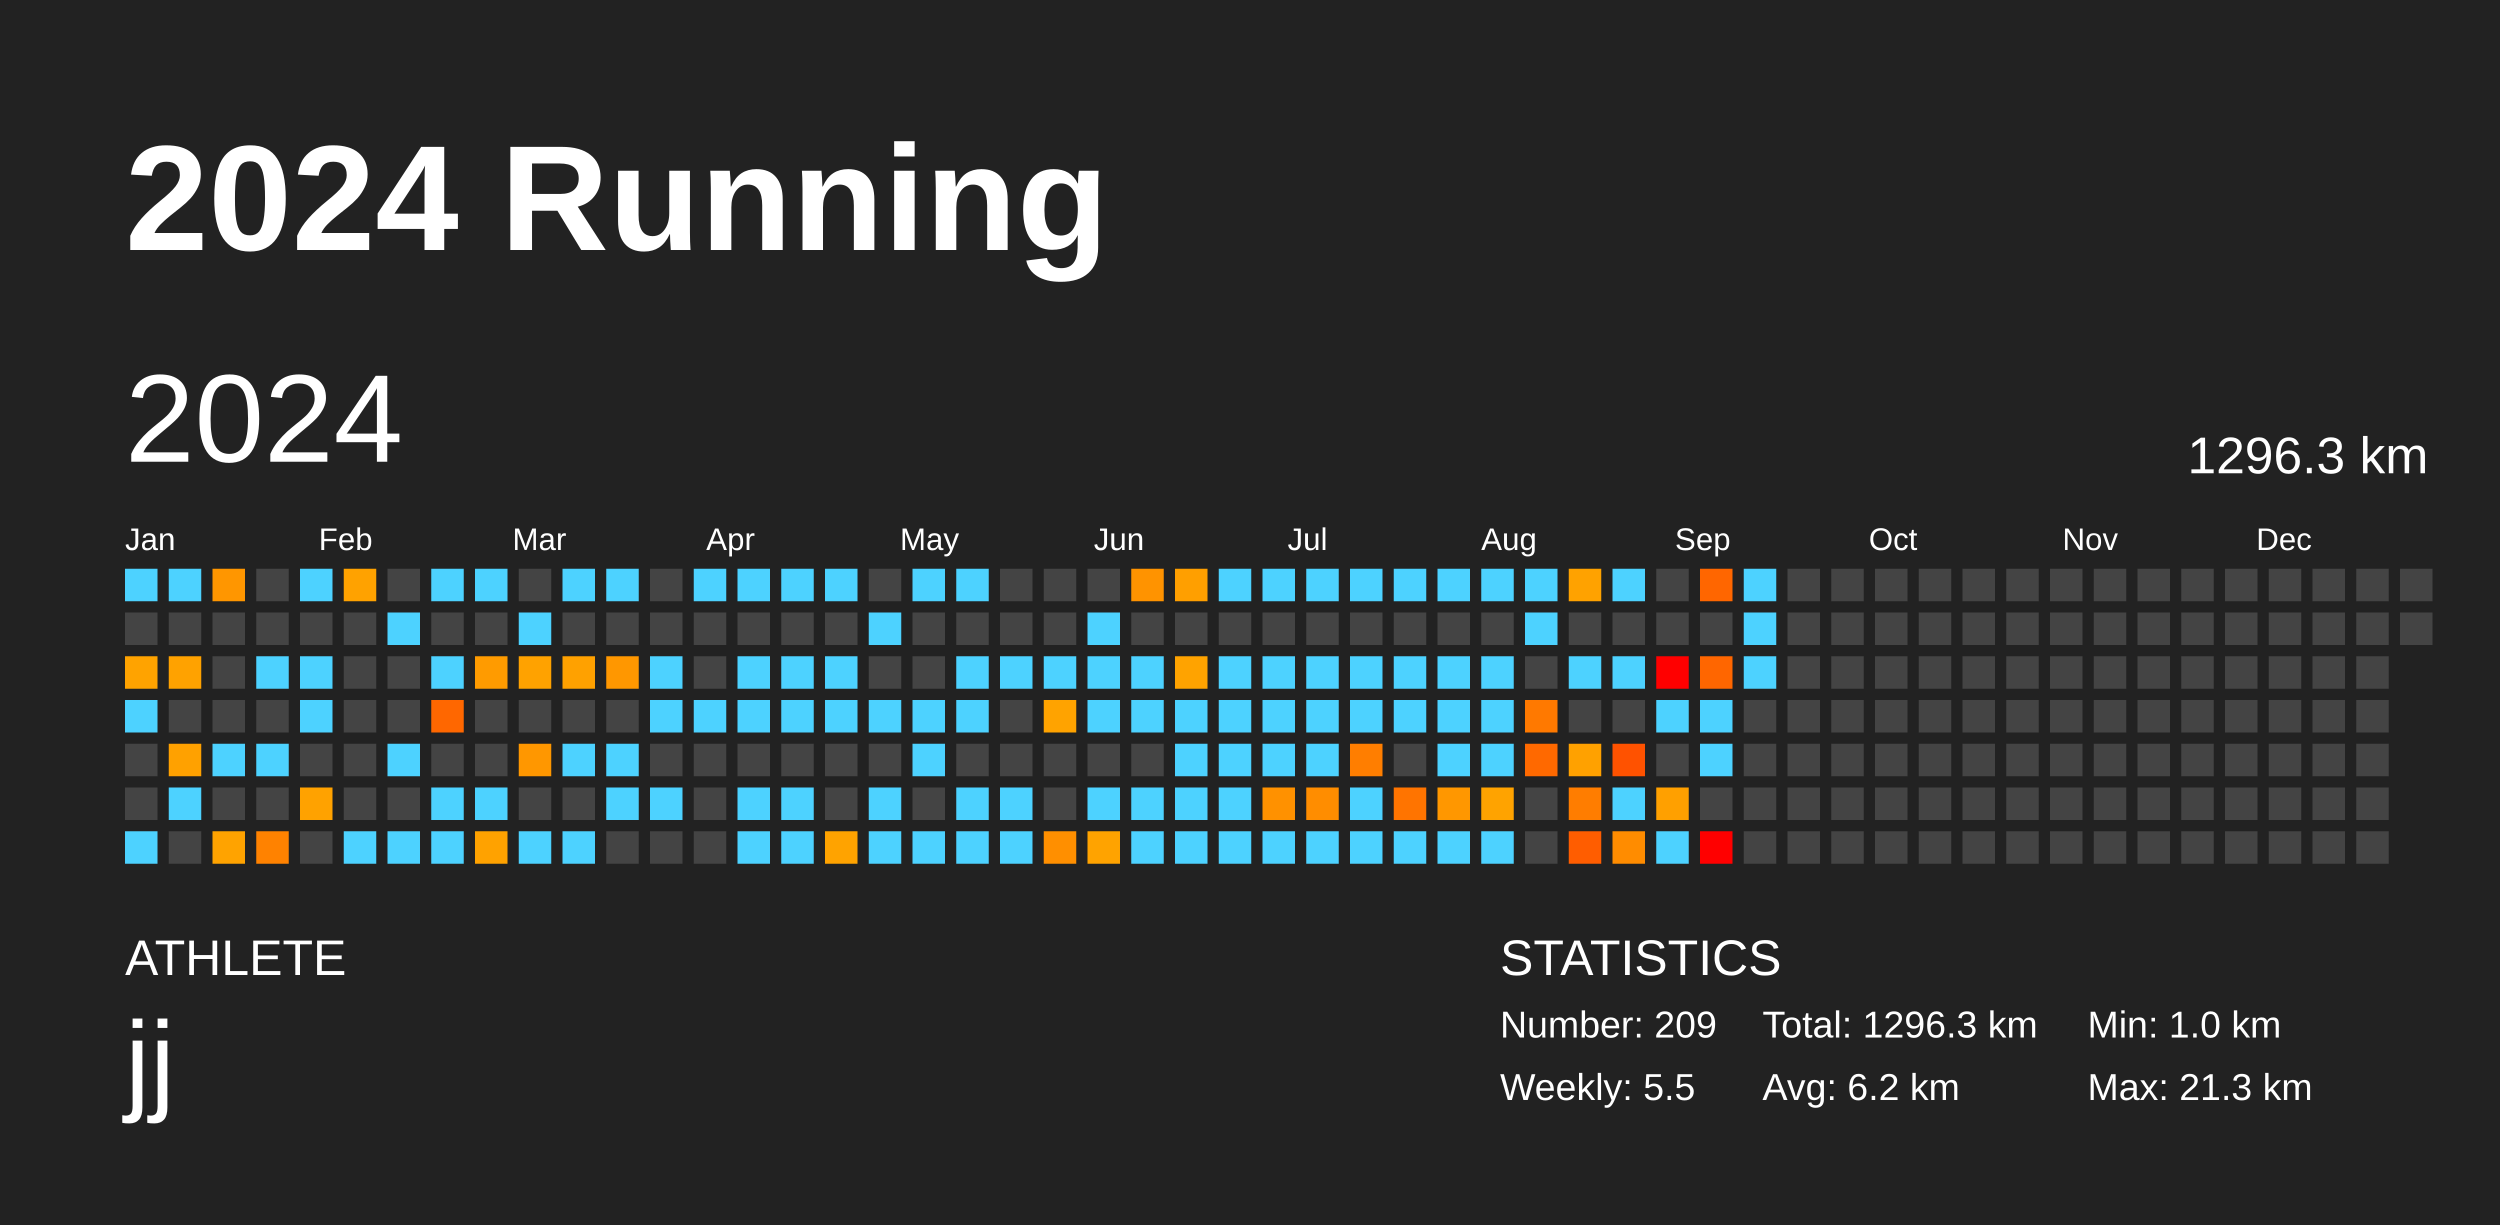
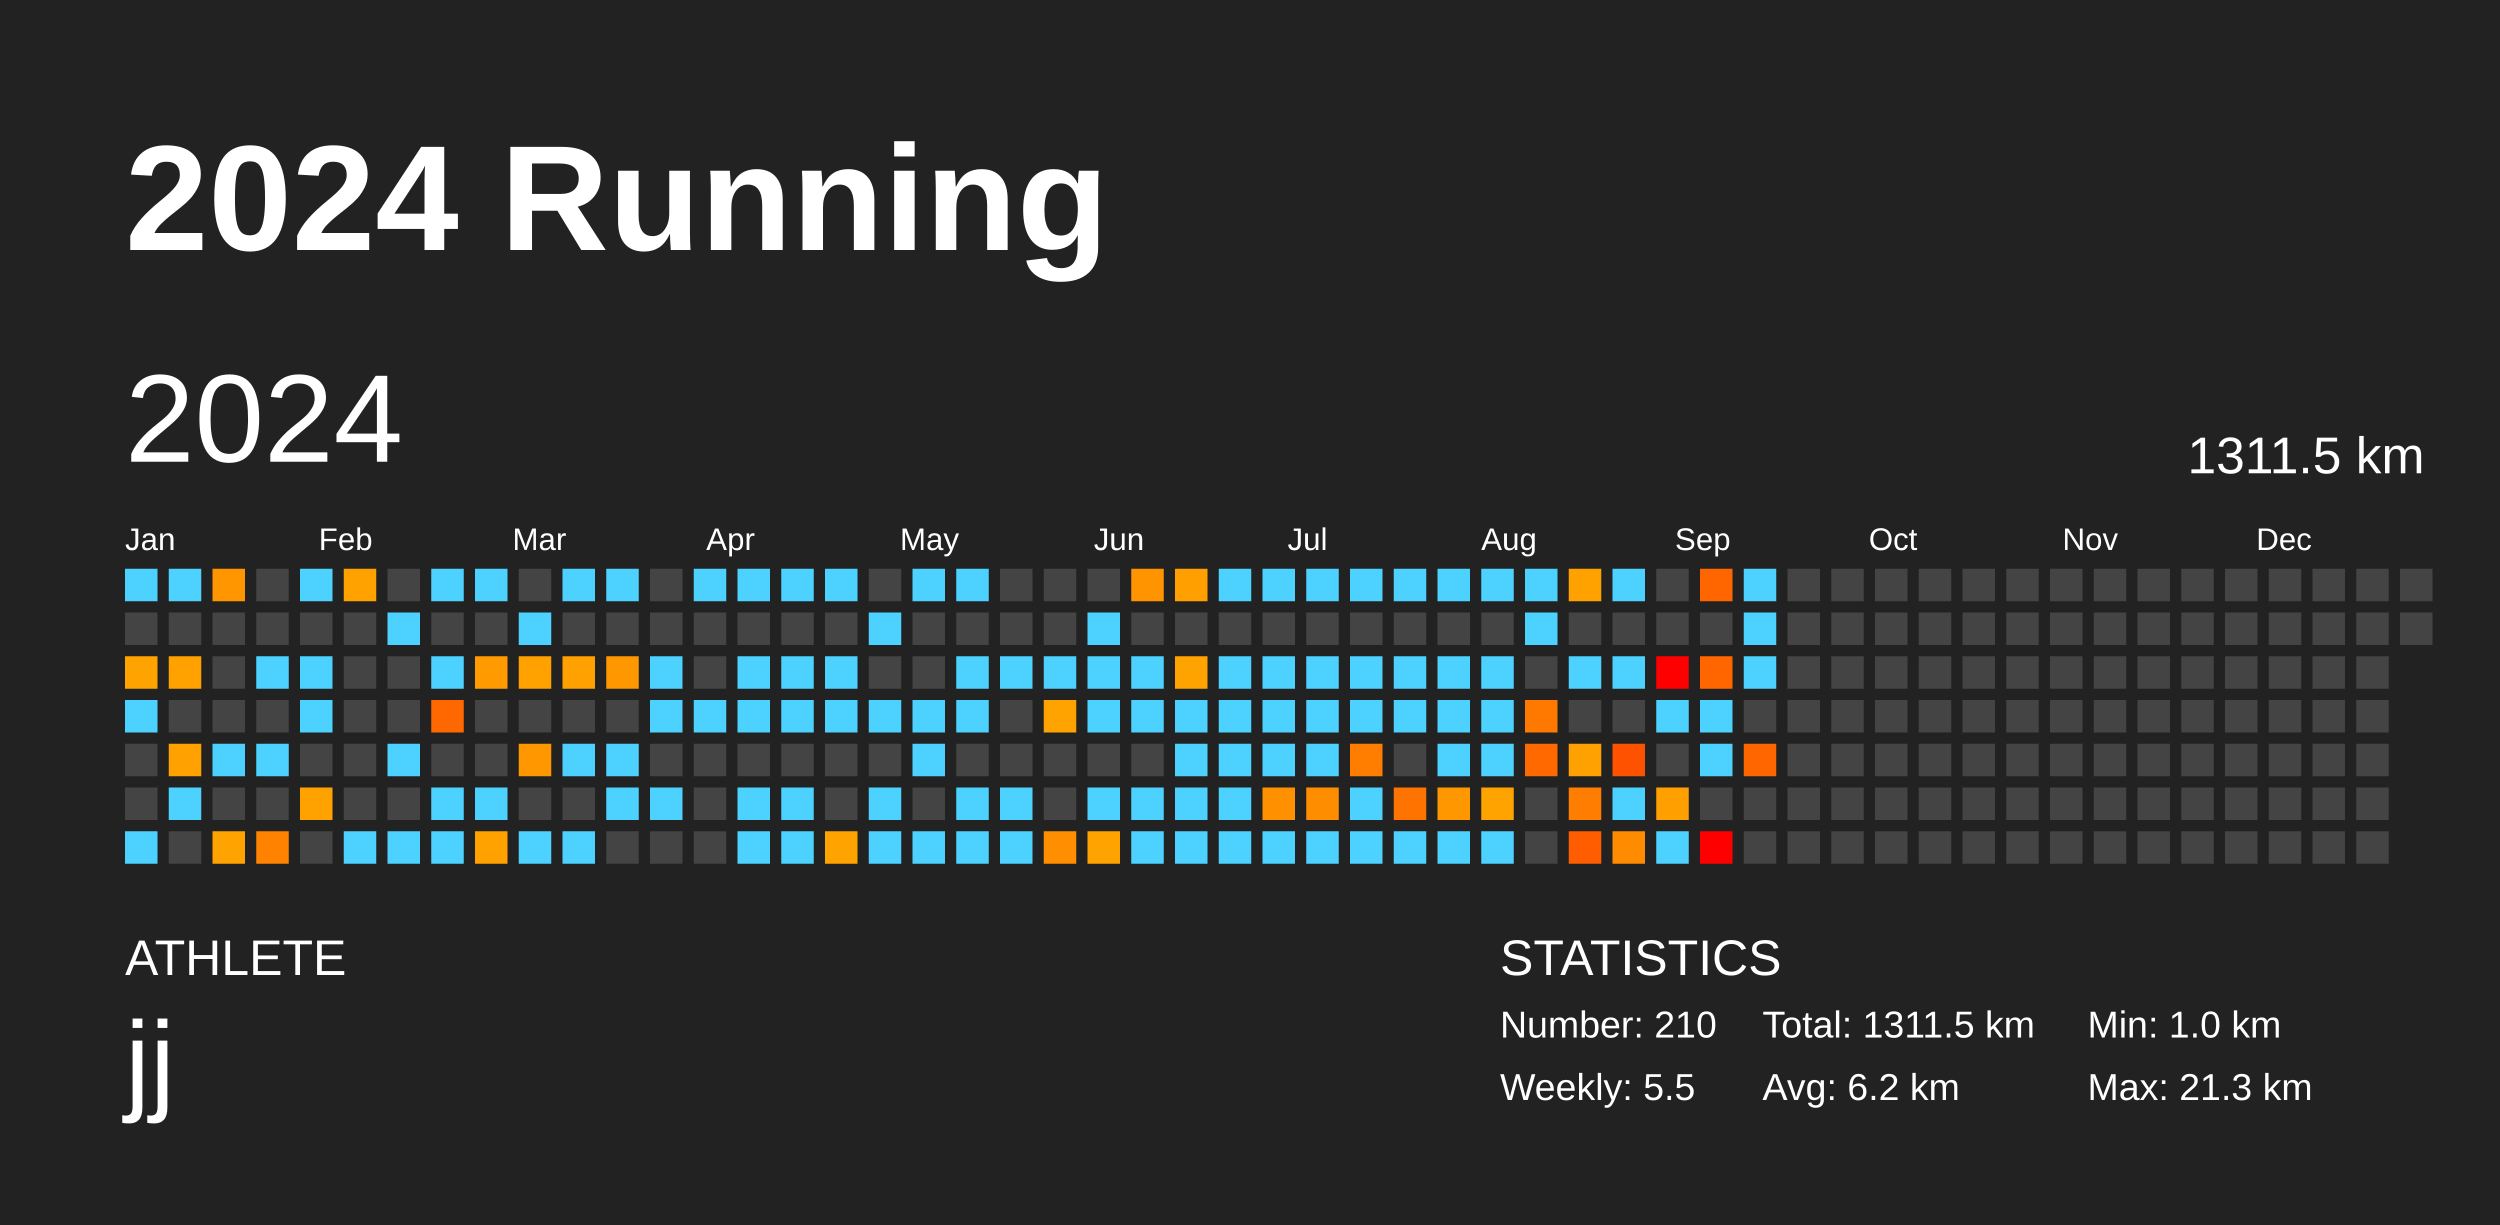
<svg xmlns="http://www.w3.org/2000/svg" baseProfile="full" height="98mm" version="1.1" viewBox="0,0,200,98" width="200mm">
  <defs />
  <rect fill="#222222" height="98" width="200" x="0" y="0" />
  <text fill="#FFFFFF" style="font-size:12px; font-family:Arial; font-weight:bold;" x="10" y="20">2024 Running</text>
  <text fill="#FFFFFF" style="font-size:4px; font-family:Arial" x="10" y="78">ATHLETE</text>
  <text fill="#FFFFFF" style="font-size:9px; font-family:Arial" x="10" y="88">jj</text>
  <text fill="#FFFFFF" style="font-size:4px; font-family:Arial" x="120" y="78">STATISTICS</text>
-   <text fill="#FFFFFF" style="font-size:3px; font-family:Arial" x="120" y="83">Number: 209</text>
+   <text fill="#FFFFFF" style="font-size:3px; font-family:Arial" x="120" y="83">Number: 210</text>
  <text fill="#FFFFFF" style="font-size:3px; font-family:Arial" x="120" y="88">Weekly: 5.5</text>
-   <text fill="#FFFFFF" style="font-size:3px; font-family:Arial" x="141" y="83">Total: 1296.3 km</text>
+   <text fill="#FFFFFF" style="font-size:3px; font-family:Arial" x="141" y="83">Total: 1311.5 km</text>
  <text fill="#FFFFFF" style="font-size:3px; font-family:Arial" x="141" y="88">Avg: 6.2 km</text>
  <text fill="#FFFFFF" style="font-size:3px; font-family:Arial" x="167" y="83">Min: 1.0 km</text>
  <text fill="#FFFFFF" style="font-size:3px; font-family:Arial" x="167" y="88">Max: 21.3 km</text>
  <text dominant-baseline="hanging" fill="#FFFFFF" style="font-size:10.0px; font-family:Arial;" x="10" y="30">2024</text>
-   <text dominant-baseline="hanging" fill="#FFFFFF" style="font-size:4.125px; font-family:Arial;" x="175" y="35">1296.3 km</text>
+   <text dominant-baseline="hanging" fill="#FFFFFF" style="font-size:4.125px; font-family:Arial;" x="175" y="35">1311.5 km</text>
  <text fill="#FFFFFF" style="font-size:2.5px; font-family:Arial" x="10.0" y="44">Jan</text>
  <text fill="#FFFFFF" style="font-size:2.5px; font-family:Arial" x="25.5" y="44">Feb</text>
  <text fill="#FFFFFF" style="font-size:2.5px; font-family:Arial" x="41.0" y="44">Mar</text>
  <text fill="#FFFFFF" style="font-size:2.5px; font-family:Arial" x="56.5" y="44">Apr</text>
  <text fill="#FFFFFF" style="font-size:2.5px; font-family:Arial" x="72.0" y="44">May</text>
  <text fill="#FFFFFF" style="font-size:2.5px; font-family:Arial" x="87.5" y="44">Jun</text>
  <text fill="#FFFFFF" style="font-size:2.5px; font-family:Arial" x="103.0" y="44">Jul</text>
  <text fill="#FFFFFF" style="font-size:2.5px; font-family:Arial" x="118.5" y="44">Aug</text>
  <text fill="#FFFFFF" style="font-size:2.5px; font-family:Arial" x="134.0" y="44">Sep</text>
  <text fill="#FFFFFF" style="font-size:2.5px; font-family:Arial" x="149.5" y="44">Oct</text>
  <text fill="#FFFFFF" style="font-size:2.5px; font-family:Arial" x="165.0" y="44">Nov</text>
  <text fill="#FFFFFF" style="font-size:2.5px; font-family:Arial" x="180.5" y="44">Dec</text>
  <rect fill="#4dd2ff" height="2.6" width="2.6" x="10.0" y="45.5" />
  <rect fill="#444444" height="2.6" width="2.6" x="10.0" y="49.0" />
  <rect fill="#ffa300" height="2.6" width="2.6" x="10.0" y="52.5" />
  <rect fill="#4dd2ff" height="2.6" width="2.6" x="10.0" y="56.0" />
  <rect fill="#444444" height="2.6" width="2.6" x="10.0" y="59.5" />
  <rect fill="#444444" height="2.6" width="2.6" x="10.0" y="63.0" />
  <rect fill="#4dd2ff" height="2.6" width="2.6" x="10.0" y="66.5" />
  <rect fill="#4dd2ff" height="2.6" width="2.6" x="13.5" y="45.5" />
  <rect fill="#444444" height="2.6" width="2.6" x="13.5" y="49.0" />
  <rect fill="#ffa200" height="2.6" width="2.6" x="13.5" y="52.5" />
  <rect fill="#444444" height="2.6" width="2.6" x="13.5" y="56.0" />
  <rect fill="#ffa100" height="2.6" width="2.6" x="13.5" y="59.5" />
  <rect fill="#4dd2ff" height="2.6" width="2.6" x="13.5" y="63.0" />
  <rect fill="#444444" height="2.6" width="2.6" x="13.5" y="66.5" />
  <rect fill="#ff9600" height="2.6" width="2.6" x="17.0" y="45.5" />
  <rect fill="#444444" height="2.6" width="2.6" x="17.0" y="49.0" />
  <rect fill="#444444" height="2.6" width="2.6" x="17.0" y="52.5" />
  <rect fill="#444444" height="2.6" width="2.6" x="17.0" y="56.0" />
  <rect fill="#4dd2ff" height="2.6" width="2.6" x="17.0" y="59.5" />
  <rect fill="#444444" height="2.6" width="2.6" x="17.0" y="63.0" />
  <rect fill="#ffa300" height="2.6" width="2.6" x="17.0" y="66.5" />
  <rect fill="#444444" height="2.6" width="2.6" x="20.5" y="45.5" />
  <rect fill="#444444" height="2.6" width="2.6" x="20.5" y="49.0" />
  <rect fill="#4dd2ff" height="2.6" width="2.6" x="20.5" y="52.5" />
  <rect fill="#444444" height="2.6" width="2.6" x="20.5" y="56.0" />
  <rect fill="#4dd2ff" height="2.6" width="2.6" x="20.5" y="59.5" />
  <rect fill="#444444" height="2.6" width="2.6" x="20.5" y="63.0" />
  <rect fill="#ff8200" height="2.6" width="2.6" x="20.5" y="66.5" />
  <rect fill="#4dd2ff" height="2.6" width="2.6" x="24.0" y="45.5" />
  <rect fill="#444444" height="2.6" width="2.6" x="24.0" y="49.0" />
  <rect fill="#4dd2ff" height="2.6" width="2.6" x="24.0" y="52.5" />
  <rect fill="#4dd2ff" height="2.6" width="2.6" x="24.0" y="56.0" />
  <rect fill="#444444" height="2.6" width="2.6" x="24.0" y="59.5" />
  <rect fill="#ffa200" height="2.6" width="2.6" x="24.0" y="63.0" />
  <rect fill="#444444" height="2.6" width="2.6" x="24.0" y="66.5" />
  <rect fill="#ffa200" height="2.6" width="2.6" x="27.5" y="45.5" />
  <rect fill="#444444" height="2.6" width="2.6" x="27.5" y="49.0" />
  <rect fill="#444444" height="2.6" width="2.6" x="27.5" y="52.5" />
  <rect fill="#444444" height="2.6" width="2.6" x="27.5" y="56.0" />
  <rect fill="#444444" height="2.6" width="2.6" x="27.5" y="59.5" />
  <rect fill="#444444" height="2.6" width="2.6" x="27.5" y="63.0" />
  <rect fill="#4dd2ff" height="2.6" width="2.6" x="27.5" y="66.5" />
  <rect fill="#444444" height="2.6" width="2.6" x="31.0" y="45.5" />
  <rect fill="#4dd2ff" height="2.6" width="2.6" x="31.0" y="49.0" />
  <rect fill="#444444" height="2.6" width="2.6" x="31.0" y="52.5" />
  <rect fill="#444444" height="2.6" width="2.6" x="31.0" y="56.0" />
  <rect fill="#4dd2ff" height="2.6" width="2.6" x="31.0" y="59.5" />
  <rect fill="#444444" height="2.6" width="2.6" x="31.0" y="63.0" />
  <rect fill="#4dd2ff" height="2.6" width="2.6" x="31.0" y="66.5" />
  <rect fill="#4dd2ff" height="2.6" width="2.6" x="34.5" y="45.5" />
  <rect fill="#444444" height="2.6" width="2.6" x="34.5" y="49.0" />
  <rect fill="#4dd2ff" height="2.6" width="2.6" x="34.5" y="52.5" />
  <rect fill="#ff6700" height="2.6" width="2.6" x="34.5" y="56.0" />
  <rect fill="#444444" height="2.6" width="2.6" x="34.5" y="59.5" />
  <rect fill="#4dd2ff" height="2.6" width="2.6" x="34.5" y="63.0" />
  <rect fill="#4dd2ff" height="2.6" width="2.6" x="34.5" y="66.5" />
  <rect fill="#4dd2ff" height="2.6" width="2.6" x="38.0" y="45.5" />
  <rect fill="#444444" height="2.6" width="2.6" x="38.0" y="49.0" />
  <rect fill="#ff9b00" height="2.6" width="2.6" x="38.0" y="52.5" />
  <rect fill="#444444" height="2.6" width="2.6" x="38.0" y="56.0" />
  <rect fill="#444444" height="2.6" width="2.6" x="38.0" y="59.5" />
  <rect fill="#4dd2ff" height="2.6" width="2.6" x="38.0" y="63.0" />
  <rect fill="#ffa200" height="2.6" width="2.6" x="38.0" y="66.5" />
  <rect fill="#444444" height="2.6" width="2.6" x="41.5" y="45.5" />
  <rect fill="#4dd2ff" height="2.6" width="2.6" x="41.5" y="49.0" />
  <rect fill="#ffa200" height="2.6" width="2.6" x="41.5" y="52.5" />
  <rect fill="#444444" height="2.6" width="2.6" x="41.5" y="56.0" />
  <rect fill="#ff9700" height="2.6" width="2.6" x="41.5" y="59.5" />
  <rect fill="#444444" height="2.6" width="2.6" x="41.5" y="63.0" />
  <rect fill="#4dd2ff" height="2.6" width="2.6" x="41.5" y="66.5" />
  <rect fill="#4dd2ff" height="2.6" width="2.6" x="45.0" y="45.5" />
  <rect fill="#444444" height="2.6" width="2.6" x="45.0" y="49.0" />
  <rect fill="#ffa100" height="2.6" width="2.6" x="45.0" y="52.5" />
  <rect fill="#444444" height="2.6" width="2.6" x="45.0" y="56.0" />
  <rect fill="#4dd2ff" height="2.6" width="2.6" x="45.0" y="59.5" />
  <rect fill="#444444" height="2.6" width="2.6" x="45.0" y="63.0" />
  <rect fill="#4dd2ff" height="2.6" width="2.6" x="45.0" y="66.5" />
  <rect fill="#4dd2ff" height="2.6" width="2.6" x="48.5" y="45.5" />
  <rect fill="#444444" height="2.6" width="2.6" x="48.5" y="49.0" />
  <rect fill="#ff9700" height="2.6" width="2.6" x="48.5" y="52.5" />
  <rect fill="#444444" height="2.6" width="2.6" x="48.5" y="56.0" />
  <rect fill="#4dd2ff" height="2.6" width="2.6" x="48.5" y="59.5" />
  <rect fill="#4dd2ff" height="2.6" width="2.6" x="48.5" y="63.0" />
  <rect fill="#444444" height="2.6" width="2.6" x="48.5" y="66.5" />
  <rect fill="#444444" height="2.6" width="2.6" x="52.0" y="45.5" />
  <rect fill="#444444" height="2.6" width="2.6" x="52.0" y="49.0" />
  <rect fill="#4dd2ff" height="2.6" width="2.6" x="52.0" y="52.5" />
  <rect fill="#4dd2ff" height="2.6" width="2.6" x="52.0" y="56.0" />
  <rect fill="#444444" height="2.6" width="2.6" x="52.0" y="59.5" />
  <rect fill="#4dd2ff" height="2.6" width="2.6" x="52.0" y="63.0" />
  <rect fill="#444444" height="2.6" width="2.6" x="52.0" y="66.5" />
  <rect fill="#4dd2ff" height="2.6" width="2.6" x="55.5" y="45.5" />
  <rect fill="#444444" height="2.6" width="2.6" x="55.5" y="49.0" />
  <rect fill="#444444" height="2.6" width="2.6" x="55.5" y="52.5" />
  <rect fill="#4dd2ff" height="2.6" width="2.6" x="55.5" y="56.0" />
  <rect fill="#444444" height="2.6" width="2.6" x="55.5" y="59.5" />
  <rect fill="#444444" height="2.6" width="2.6" x="55.5" y="63.0" />
  <rect fill="#444444" height="2.6" width="2.6" x="55.5" y="66.5" />
  <rect fill="#4dd2ff" height="2.6" width="2.6" x="59.0" y="45.5" />
  <rect fill="#444444" height="2.6" width="2.6" x="59.0" y="49.0" />
  <rect fill="#4dd2ff" height="2.6" width="2.6" x="59.0" y="52.5" />
  <rect fill="#4dd2ff" height="2.6" width="2.6" x="59.0" y="56.0" />
  <rect fill="#444444" height="2.6" width="2.6" x="59.0" y="59.5" />
  <rect fill="#4dd2ff" height="2.6" width="2.6" x="59.0" y="63.0" />
  <rect fill="#4dd2ff" height="2.6" width="2.6" x="59.0" y="66.5" />
  <rect fill="#4dd2ff" height="2.6" width="2.6" x="62.5" y="45.5" />
  <rect fill="#444444" height="2.6" width="2.6" x="62.5" y="49.0" />
  <rect fill="#4dd2ff" height="2.6" width="2.6" x="62.5" y="52.5" />
  <rect fill="#4dd2ff" height="2.6" width="2.6" x="62.5" y="56.0" />
  <rect fill="#444444" height="2.6" width="2.6" x="62.5" y="59.5" />
  <rect fill="#4dd2ff" height="2.6" width="2.6" x="62.5" y="63.0" />
  <rect fill="#4dd2ff" height="2.6" width="2.6" x="62.5" y="66.5" />
  <rect fill="#4dd2ff" height="2.6" width="2.6" x="66.0" y="45.5" />
  <rect fill="#444444" height="2.6" width="2.6" x="66.0" y="49.0" />
  <rect fill="#4dd2ff" height="2.6" width="2.6" x="66.0" y="52.5" />
  <rect fill="#4dd2ff" height="2.6" width="2.6" x="66.0" y="56.0" />
  <rect fill="#444444" height="2.6" width="2.6" x="66.0" y="59.5" />
  <rect fill="#444444" height="2.6" width="2.6" x="66.0" y="63.0" />
  <rect fill="#ffa300" height="2.6" width="2.6" x="66.0" y="66.5" />
  <rect fill="#444444" height="2.6" width="2.6" x="69.5" y="45.5" />
  <rect fill="#4dd2ff" height="2.6" width="2.6" x="69.5" y="49.0" />
  <rect fill="#444444" height="2.6" width="2.6" x="69.5" y="52.5" />
  <rect fill="#4dd2ff" height="2.6" width="2.6" x="69.5" y="56.0" />
  <rect fill="#444444" height="2.6" width="2.6" x="69.5" y="59.5" />
  <rect fill="#4dd2ff" height="2.6" width="2.6" x="69.5" y="63.0" />
  <rect fill="#4dd2ff" height="2.6" width="2.6" x="69.5" y="66.5" />
  <rect fill="#4dd2ff" height="2.6" width="2.6" x="73.0" y="45.5" />
  <rect fill="#444444" height="2.6" width="2.6" x="73.0" y="49.0" />
  <rect fill="#444444" height="2.6" width="2.6" x="73.0" y="52.5" />
  <rect fill="#4dd2ff" height="2.6" width="2.6" x="73.0" y="56.0" />
  <rect fill="#4dd2ff" height="2.6" width="2.6" x="73.0" y="59.5" />
  <rect fill="#444444" height="2.6" width="2.6" x="73.0" y="63.0" />
  <rect fill="#4dd2ff" height="2.6" width="2.6" x="73.0" y="66.5" />
  <rect fill="#4dd2ff" height="2.6" width="2.6" x="76.5" y="45.5" />
  <rect fill="#444444" height="2.6" width="2.6" x="76.5" y="49.0" />
  <rect fill="#4dd2ff" height="2.6" width="2.6" x="76.5" y="52.5" />
  <rect fill="#4dd2ff" height="2.6" width="2.6" x="76.5" y="56.0" />
  <rect fill="#444444" height="2.6" width="2.6" x="76.5" y="59.5" />
  <rect fill="#4dd2ff" height="2.6" width="2.6" x="76.5" y="63.0" />
  <rect fill="#4dd2ff" height="2.6" width="2.6" x="76.5" y="66.5" />
  <rect fill="#444444" height="2.6" width="2.6" x="80.0" y="45.5" />
  <rect fill="#444444" height="2.6" width="2.6" x="80.0" y="49.0" />
  <rect fill="#4dd2ff" height="2.6" width="2.6" x="80.0" y="52.5" />
  <rect fill="#444444" height="2.6" width="2.6" x="80.0" y="56.0" />
  <rect fill="#444444" height="2.6" width="2.6" x="80.0" y="59.5" />
  <rect fill="#4dd2ff" height="2.6" width="2.6" x="80.0" y="63.0" />
  <rect fill="#4dd2ff" height="2.6" width="2.6" x="80.0" y="66.5" />
  <rect fill="#444444" height="2.6" width="2.6" x="83.5" y="45.5" />
  <rect fill="#444444" height="2.6" width="2.6" x="83.5" y="49.0" />
  <rect fill="#4dd2ff" height="2.6" width="2.6" x="83.5" y="52.5" />
  <rect fill="#ffa300" height="2.6" width="2.6" x="83.5" y="56.0" />
  <rect fill="#444444" height="2.6" width="2.6" x="83.5" y="59.5" />
  <rect fill="#444444" height="2.6" width="2.6" x="83.5" y="63.0" />
  <rect fill="#ff8f00" height="2.6" width="2.6" x="83.5" y="66.5" />
  <rect fill="#444444" height="2.6" width="2.6" x="87.0" y="45.5" />
  <rect fill="#4dd2ff" height="2.6" width="2.6" x="87.0" y="49.0" />
  <rect fill="#4dd2ff" height="2.6" width="2.6" x="87.0" y="52.5" />
  <rect fill="#4dd2ff" height="2.6" width="2.6" x="87.0" y="56.0" />
  <rect fill="#444444" height="2.6" width="2.6" x="87.0" y="59.5" />
  <rect fill="#4dd2ff" height="2.6" width="2.6" x="87.0" y="63.0" />
  <rect fill="#ffa300" height="2.6" width="2.6" x="87.0" y="66.5" />
  <rect fill="#ff9300" height="2.6" width="2.6" x="90.5" y="45.5" />
  <rect fill="#444444" height="2.6" width="2.6" x="90.5" y="49.0" />
  <rect fill="#4dd2ff" height="2.6" width="2.6" x="90.5" y="52.5" />
  <rect fill="#4dd2ff" height="2.6" width="2.6" x="90.5" y="56.0" />
  <rect fill="#444444" height="2.6" width="2.6" x="90.5" y="59.5" />
  <rect fill="#4dd2ff" height="2.6" width="2.6" x="90.5" y="63.0" />
  <rect fill="#4dd2ff" height="2.6" width="2.6" x="90.5" y="66.5" />
  <rect fill="#ff9f00" height="2.6" width="2.6" x="94.0" y="45.5" />
  <rect fill="#444444" height="2.6" width="2.6" x="94.0" y="49.0" />
  <rect fill="#ffa300" height="2.6" width="2.6" x="94.0" y="52.5" />
  <rect fill="#4dd2ff" height="2.6" width="2.6" x="94.0" y="56.0" />
  <rect fill="#4dd2ff" height="2.6" width="2.6" x="94.0" y="59.5" />
  <rect fill="#4dd2ff" height="2.6" width="2.6" x="94.0" y="63.0" />
  <rect fill="#4dd2ff" height="2.6" width="2.6" x="94.0" y="66.5" />
  <rect fill="#4dd2ff" height="2.6" width="2.6" x="97.5" y="45.5" />
  <rect fill="#444444" height="2.6" width="2.6" x="97.5" y="49.0" />
  <rect fill="#4dd2ff" height="2.6" width="2.6" x="97.5" y="52.5" />
  <rect fill="#4dd2ff" height="2.6" width="2.6" x="97.5" y="56.0" />
  <rect fill="#4dd2ff" height="2.6" width="2.6" x="97.5" y="59.5" />
  <rect fill="#4dd2ff" height="2.6" width="2.6" x="97.5" y="63.0" />
  <rect fill="#4dd2ff" height="2.6" width="2.6" x="97.5" y="66.5" />
  <rect fill="#4dd2ff" height="2.6" width="2.6" x="101.0" y="45.5" />
  <rect fill="#444444" height="2.6" width="2.6" x="101.0" y="49.0" />
  <rect fill="#4dd2ff" height="2.6" width="2.6" x="101.0" y="52.5" />
  <rect fill="#4dd2ff" height="2.6" width="2.6" x="101.0" y="56.0" />
  <rect fill="#4dd2ff" height="2.6" width="2.6" x="101.0" y="59.5" />
  <rect fill="#ff9100" height="2.6" width="2.6" x="101.0" y="63.0" />
  <rect fill="#4dd2ff" height="2.6" width="2.6" x="101.0" y="66.5" />
  <rect fill="#4dd2ff" height="2.6" width="2.6" x="104.5" y="45.5" />
  <rect fill="#444444" height="2.6" width="2.6" x="104.5" y="49.0" />
  <rect fill="#4dd2ff" height="2.6" width="2.6" x="104.5" y="52.5" />
  <rect fill="#4dd2ff" height="2.6" width="2.6" x="104.5" y="56.0" />
  <rect fill="#4dd2ff" height="2.6" width="2.6" x="104.5" y="59.5" />
  <rect fill="#ff8d00" height="2.6" width="2.6" x="104.5" y="63.0" />
  <rect fill="#4dd2ff" height="2.6" width="2.6" x="104.5" y="66.5" />
  <rect fill="#4dd2ff" height="2.6" width="2.6" x="108.0" y="45.5" />
  <rect fill="#444444" height="2.6" width="2.6" x="108.0" y="49.0" />
  <rect fill="#4dd2ff" height="2.6" width="2.6" x="108.0" y="52.5" />
  <rect fill="#4dd2ff" height="2.6" width="2.6" x="108.0" y="56.0" />
  <rect fill="#ff7e00" height="2.6" width="2.6" x="108.0" y="59.5" />
  <rect fill="#4dd2ff" height="2.6" width="2.6" x="108.0" y="63.0" />
  <rect fill="#4dd2ff" height="2.6" width="2.6" x="108.0" y="66.5" />
  <rect fill="#4dd2ff" height="2.6" width="2.6" x="111.5" y="45.5" />
  <rect fill="#444444" height="2.6" width="2.6" x="111.5" y="49.0" />
  <rect fill="#4dd2ff" height="2.6" width="2.6" x="111.5" y="52.5" />
  <rect fill="#4dd2ff" height="2.6" width="2.6" x="111.5" y="56.0" />
  <rect fill="#444444" height="2.6" width="2.6" x="111.5" y="59.5" />
  <rect fill="#ff7400" height="2.6" width="2.6" x="111.5" y="63.0" />
  <rect fill="#4dd2ff" height="2.6" width="2.6" x="111.5" y="66.5" />
  <rect fill="#4dd2ff" height="2.6" width="2.6" x="115.0" y="45.5" />
  <rect fill="#444444" height="2.6" width="2.6" x="115.0" y="49.0" />
  <rect fill="#4dd2ff" height="2.6" width="2.6" x="115.0" y="52.5" />
  <rect fill="#4dd2ff" height="2.6" width="2.6" x="115.0" y="56.0" />
  <rect fill="#4dd2ff" height="2.6" width="2.6" x="115.0" y="59.5" />
  <rect fill="#ff9700" height="2.6" width="2.6" x="115.0" y="63.0" />
  <rect fill="#4dd2ff" height="2.6" width="2.6" x="115.0" y="66.5" />
  <rect fill="#4dd2ff" height="2.6" width="2.6" x="118.5" y="45.5" />
  <rect fill="#444444" height="2.6" width="2.6" x="118.5" y="49.0" />
  <rect fill="#4dd2ff" height="2.6" width="2.6" x="118.5" y="52.5" />
  <rect fill="#4dd2ff" height="2.6" width="2.6" x="118.5" y="56.0" />
  <rect fill="#4dd2ff" height="2.6" width="2.6" x="118.5" y="59.5" />
  <rect fill="#ffa300" height="2.6" width="2.6" x="118.5" y="63.0" />
  <rect fill="#4dd2ff" height="2.6" width="2.6" x="118.5" y="66.5" />
  <rect fill="#4dd2ff" height="2.6" width="2.6" x="122.0" y="45.5" />
  <rect fill="#4dd2ff" height="2.6" width="2.6" x="122.0" y="49.0" />
  <rect fill="#444444" height="2.6" width="2.6" x="122.0" y="52.5" />
  <rect fill="#ff7900" height="2.6" width="2.6" x="122.0" y="56.0" />
  <rect fill="#ff6900" height="2.6" width="2.6" x="122.0" y="59.5" />
  <rect fill="#444444" height="2.6" width="2.6" x="122.0" y="63.0" />
  <rect fill="#444444" height="2.6" width="2.6" x="122.0" y="66.5" />
  <rect fill="#ffa200" height="2.6" width="2.6" x="125.5" y="45.5" />
  <rect fill="#444444" height="2.6" width="2.6" x="125.5" y="49.0" />
  <rect fill="#4dd2ff" height="2.6" width="2.6" x="125.5" y="52.5" />
  <rect fill="#444444" height="2.6" width="2.6" x="125.5" y="56.0" />
  <rect fill="#ffa100" height="2.6" width="2.6" x="125.5" y="59.5" />
  <rect fill="#ff7d00" height="2.6" width="2.6" x="125.5" y="63.0" />
  <rect fill="#ff5d00" height="2.6" width="2.6" x="125.5" y="66.5" />
  <rect fill="#4dd2ff" height="2.6" width="2.6" x="129.0" y="45.5" />
  <rect fill="#444444" height="2.6" width="2.6" x="129.0" y="49.0" />
  <rect fill="#4dd2ff" height="2.6" width="2.6" x="129.0" y="52.5" />
  <rect fill="#444444" height="2.6" width="2.6" x="129.0" y="56.0" />
  <rect fill="#ff5200" height="2.6" width="2.6" x="129.0" y="59.5" />
  <rect fill="#4dd2ff" height="2.6" width="2.6" x="129.0" y="63.0" />
  <rect fill="#ff8c00" height="2.6" width="2.6" x="129.0" y="66.5" />
  <rect fill="#444444" height="2.6" width="2.6" x="132.5" y="45.5" />
  <rect fill="#444444" height="2.6" width="2.6" x="132.5" y="49.0" />
  <rect fill="red" height="2.6" width="2.6" x="132.5" y="52.5" />
  <rect fill="#4dd2ff" height="2.6" width="2.6" x="132.5" y="56.0" />
  <rect fill="#444444" height="2.6" width="2.6" x="132.5" y="59.5" />
  <rect fill="#ffa000" height="2.6" width="2.6" x="132.5" y="63.0" />
  <rect fill="#4dd2ff" height="2.6" width="2.6" x="132.5" y="66.5" />
  <rect fill="#ff6600" height="2.6" width="2.6" x="136.0" y="45.5" />
  <rect fill="#444444" height="2.6" width="2.6" x="136.0" y="49.0" />
  <rect fill="#ff6600" height="2.6" width="2.6" x="136.0" y="52.5" />
  <rect fill="#4dd2ff" height="2.6" width="2.6" x="136.0" y="56.0" />
  <rect fill="#4dd2ff" height="2.6" width="2.6" x="136.0" y="59.5" />
  <rect fill="#444444" height="2.6" width="2.6" x="136.0" y="63.0" />
  <rect fill="red" height="2.6" width="2.6" x="136.0" y="66.5" />
  <rect fill="#4dd2ff" height="2.6" width="2.6" x="139.5" y="45.5" />
  <rect fill="#4dd2ff" height="2.6" width="2.6" x="139.5" y="49.0" />
  <rect fill="#4dd2ff" height="2.6" width="2.6" x="139.5" y="52.5" />
  <rect fill="#444444" height="2.6" width="2.6" x="139.5" y="56.0" />
-   <rect fill="#444444" height="2.6" width="2.6" x="139.5" y="59.5" />
+   <rect fill="#ff6600" height="2.6" width="2.6" x="139.5" y="59.5" />
  <rect fill="#444444" height="2.6" width="2.6" x="139.5" y="63.0" />
  <rect fill="#444444" height="2.6" width="2.6" x="139.5" y="66.5" />
  <rect fill="#444444" height="2.6" width="2.6" x="143.0" y="45.5" />
  <rect fill="#444444" height="2.6" width="2.6" x="143.0" y="49.0" />
  <rect fill="#444444" height="2.6" width="2.6" x="143.0" y="52.5" />
  <rect fill="#444444" height="2.6" width="2.6" x="143.0" y="56.0" />
  <rect fill="#444444" height="2.6" width="2.6" x="143.0" y="59.5" />
  <rect fill="#444444" height="2.6" width="2.6" x="143.0" y="63.0" />
  <rect fill="#444444" height="2.6" width="2.6" x="143.0" y="66.5" />
  <rect fill="#444444" height="2.6" width="2.6" x="146.5" y="45.5" />
  <rect fill="#444444" height="2.6" width="2.6" x="146.5" y="49.0" />
  <rect fill="#444444" height="2.6" width="2.6" x="146.5" y="52.5" />
  <rect fill="#444444" height="2.6" width="2.6" x="146.5" y="56.0" />
  <rect fill="#444444" height="2.6" width="2.6" x="146.5" y="59.5" />
  <rect fill="#444444" height="2.6" width="2.6" x="146.5" y="63.0" />
  <rect fill="#444444" height="2.6" width="2.6" x="146.5" y="66.5" />
  <rect fill="#444444" height="2.6" width="2.6" x="150.0" y="45.5" />
  <rect fill="#444444" height="2.6" width="2.6" x="150.0" y="49.0" />
  <rect fill="#444444" height="2.6" width="2.6" x="150.0" y="52.5" />
  <rect fill="#444444" height="2.6" width="2.6" x="150.0" y="56.0" />
  <rect fill="#444444" height="2.6" width="2.6" x="150.0" y="59.5" />
  <rect fill="#444444" height="2.6" width="2.6" x="150.0" y="63.0" />
  <rect fill="#444444" height="2.6" width="2.6" x="150.0" y="66.5" />
  <rect fill="#444444" height="2.6" width="2.6" x="153.5" y="45.5" />
  <rect fill="#444444" height="2.6" width="2.6" x="153.5" y="49.0" />
  <rect fill="#444444" height="2.6" width="2.6" x="153.5" y="52.5" />
  <rect fill="#444444" height="2.6" width="2.6" x="153.5" y="56.0" />
  <rect fill="#444444" height="2.6" width="2.6" x="153.5" y="59.5" />
  <rect fill="#444444" height="2.6" width="2.6" x="153.5" y="63.0" />
  <rect fill="#444444" height="2.6" width="2.6" x="153.5" y="66.5" />
  <rect fill="#444444" height="2.6" width="2.6" x="157.0" y="45.5" />
  <rect fill="#444444" height="2.6" width="2.6" x="157.0" y="49.0" />
  <rect fill="#444444" height="2.6" width="2.6" x="157.0" y="52.5" />
  <rect fill="#444444" height="2.6" width="2.6" x="157.0" y="56.0" />
  <rect fill="#444444" height="2.6" width="2.6" x="157.0" y="59.5" />
  <rect fill="#444444" height="2.6" width="2.6" x="157.0" y="63.0" />
  <rect fill="#444444" height="2.6" width="2.6" x="157.0" y="66.5" />
  <rect fill="#444444" height="2.6" width="2.6" x="160.5" y="45.5" />
  <rect fill="#444444" height="2.6" width="2.6" x="160.5" y="49.0" />
  <rect fill="#444444" height="2.6" width="2.6" x="160.5" y="52.5" />
  <rect fill="#444444" height="2.6" width="2.6" x="160.5" y="56.0" />
  <rect fill="#444444" height="2.6" width="2.6" x="160.5" y="59.5" />
  <rect fill="#444444" height="2.6" width="2.6" x="160.5" y="63.0" />
  <rect fill="#444444" height="2.6" width="2.6" x="160.5" y="66.5" />
  <rect fill="#444444" height="2.6" width="2.6" x="164.0" y="45.5" />
  <rect fill="#444444" height="2.6" width="2.6" x="164.0" y="49.0" />
  <rect fill="#444444" height="2.6" width="2.6" x="164.0" y="52.5" />
  <rect fill="#444444" height="2.6" width="2.6" x="164.0" y="56.0" />
  <rect fill="#444444" height="2.6" width="2.6" x="164.0" y="59.5" />
  <rect fill="#444444" height="2.6" width="2.6" x="164.0" y="63.0" />
  <rect fill="#444444" height="2.6" width="2.6" x="164.0" y="66.5" />
  <rect fill="#444444" height="2.6" width="2.6" x="167.5" y="45.5" />
  <rect fill="#444444" height="2.6" width="2.6" x="167.5" y="49.0" />
  <rect fill="#444444" height="2.6" width="2.6" x="167.5" y="52.5" />
  <rect fill="#444444" height="2.6" width="2.6" x="167.5" y="56.0" />
  <rect fill="#444444" height="2.6" width="2.6" x="167.5" y="59.5" />
  <rect fill="#444444" height="2.6" width="2.6" x="167.5" y="63.0" />
  <rect fill="#444444" height="2.6" width="2.6" x="167.5" y="66.5" />
  <rect fill="#444444" height="2.6" width="2.6" x="171.0" y="45.5" />
  <rect fill="#444444" height="2.6" width="2.6" x="171.0" y="49.0" />
  <rect fill="#444444" height="2.6" width="2.6" x="171.0" y="52.5" />
  <rect fill="#444444" height="2.6" width="2.6" x="171.0" y="56.0" />
  <rect fill="#444444" height="2.6" width="2.6" x="171.0" y="59.5" />
  <rect fill="#444444" height="2.6" width="2.6" x="171.0" y="63.0" />
  <rect fill="#444444" height="2.6" width="2.6" x="171.0" y="66.5" />
  <rect fill="#444444" height="2.6" width="2.6" x="174.5" y="45.5" />
  <rect fill="#444444" height="2.6" width="2.6" x="174.5" y="49.0" />
  <rect fill="#444444" height="2.6" width="2.6" x="174.5" y="52.5" />
  <rect fill="#444444" height="2.6" width="2.6" x="174.5" y="56.0" />
  <rect fill="#444444" height="2.6" width="2.6" x="174.5" y="59.5" />
  <rect fill="#444444" height="2.6" width="2.6" x="174.5" y="63.0" />
  <rect fill="#444444" height="2.6" width="2.6" x="174.5" y="66.5" />
  <rect fill="#444444" height="2.6" width="2.6" x="178.0" y="45.5" />
  <rect fill="#444444" height="2.6" width="2.6" x="178.0" y="49.0" />
  <rect fill="#444444" height="2.6" width="2.6" x="178.0" y="52.5" />
  <rect fill="#444444" height="2.6" width="2.6" x="178.0" y="56.0" />
  <rect fill="#444444" height="2.6" width="2.6" x="178.0" y="59.5" />
  <rect fill="#444444" height="2.6" width="2.6" x="178.0" y="63.0" />
  <rect fill="#444444" height="2.6" width="2.6" x="178.0" y="66.5" />
  <rect fill="#444444" height="2.6" width="2.6" x="181.5" y="45.5" />
  <rect fill="#444444" height="2.6" width="2.6" x="181.5" y="49.0" />
  <rect fill="#444444" height="2.6" width="2.6" x="181.5" y="52.5" />
  <rect fill="#444444" height="2.6" width="2.6" x="181.5" y="56.0" />
  <rect fill="#444444" height="2.6" width="2.6" x="181.5" y="59.5" />
  <rect fill="#444444" height="2.6" width="2.6" x="181.5" y="63.0" />
  <rect fill="#444444" height="2.6" width="2.6" x="181.5" y="66.5" />
  <rect fill="#444444" height="2.6" width="2.6" x="185.0" y="45.5" />
  <rect fill="#444444" height="2.6" width="2.6" x="185.0" y="49.0" />
  <rect fill="#444444" height="2.6" width="2.6" x="185.0" y="52.5" />
  <rect fill="#444444" height="2.6" width="2.6" x="185.0" y="56.0" />
  <rect fill="#444444" height="2.6" width="2.6" x="185.0" y="59.5" />
  <rect fill="#444444" height="2.6" width="2.6" x="185.0" y="63.0" />
  <rect fill="#444444" height="2.6" width="2.6" x="185.0" y="66.5" />
  <rect fill="#444444" height="2.6" width="2.6" x="188.5" y="45.5" />
  <rect fill="#444444" height="2.6" width="2.6" x="188.5" y="49.0" />
  <rect fill="#444444" height="2.6" width="2.6" x="188.5" y="52.5" />
  <rect fill="#444444" height="2.6" width="2.6" x="188.5" y="56.0" />
  <rect fill="#444444" height="2.6" width="2.6" x="188.5" y="59.5" />
  <rect fill="#444444" height="2.6" width="2.6" x="188.5" y="63.0" />
  <rect fill="#444444" height="2.6" width="2.6" x="188.5" y="66.5" />
  <rect fill="#444444" height="2.6" width="2.6" x="192.0" y="45.5" />
  <rect fill="#444444" height="2.6" width="2.6" x="192.0" y="49.0" />
</svg>
